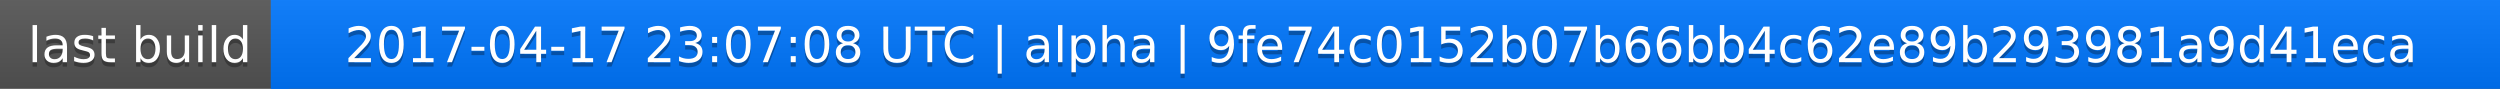
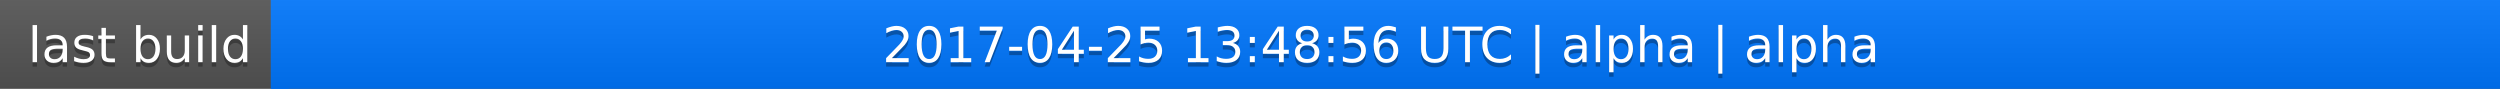
<svg xmlns="http://www.w3.org/2000/svg" width="563" height="20">
  <linearGradient id="a" x2="0" y2="100%">
    <stop offset="0" stop-color="#bbb" stop-opacity=".1" />
    <stop offset="1" stop-opacity=".1" />
  </linearGradient>
  <rect rx="0" width="563" height="20" fill="#555" />
  <rect rx="0" x="61" width="502" height="20" fill="#07f" />
  <path fill="#07f" d="M61 0h4v20h-4z" />
  <rect rx="0" width="563" height="20" fill="url(#a)" />
  <g fill="#fff" text-anchor="middle" font-family="DejaVu Sans,Verdana,Geneva,sans-serif" font-size="11">
    <text x="31.5" y="15" fill="#010101" fill-opacity=".3">last build</text>
    <text x="31.5" y="14">last build</text>
-     <text x="311" y="15" fill="#010101" fill-opacity=".3">2017-04-17 23:07:08 UTC | alpha | 9fe74c0152b07b66bb4c62e89b293981a9d41eca</text>
-     <text x="311" y="14">2017-04-17 23:07:08 UTC | alpha | 9fe74c0152b07b66bb4c62e89b293981a9d41eca</text>
+     <text x="311" y="15" fill="#010101" fill-opacity=".3">2017-04-25 13:48:56 UTC | alpha | alpha</text>
+     <text x="311" y="14">2017-04-25 13:48:56 UTC | alpha | alpha</text>
  </g>
</svg>
